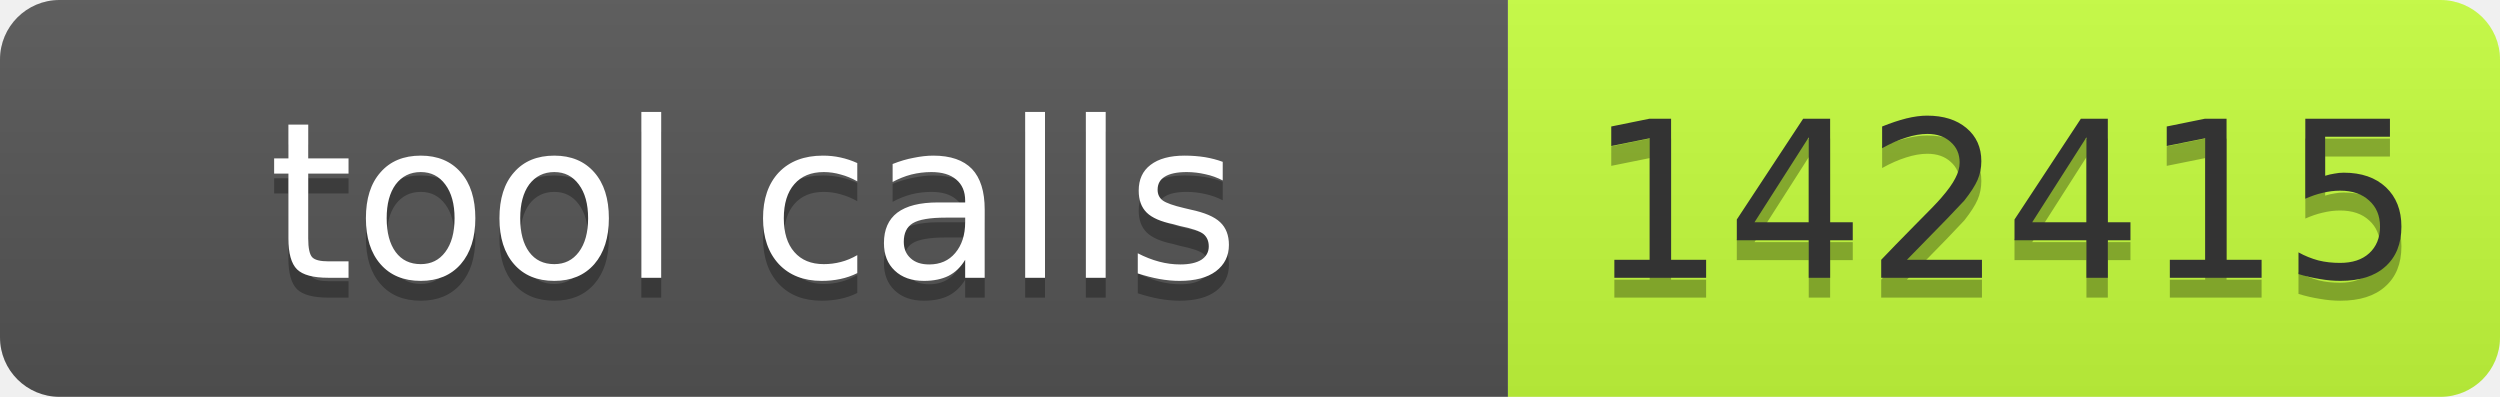
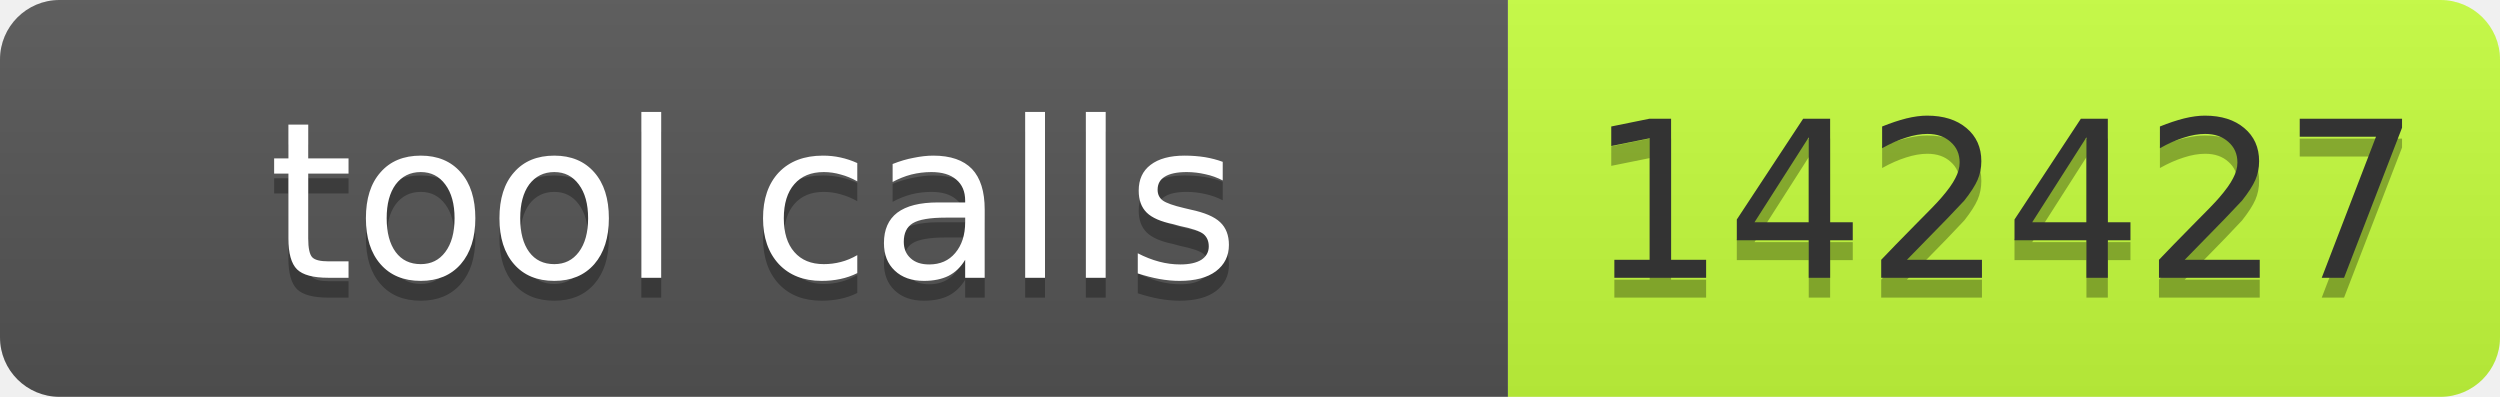
- <svg xmlns="http://www.w3.org/2000/svg" width="126" height="20" role="img" aria-label="tool calls: 142415">
+ <svg xmlns="http://www.w3.org/2000/svg" width="126" height="20" role="img" aria-label="tool calls: 142427">
  <linearGradient id="s" x2="0" y2="100%">
    <stop offset="0" stop-color="#bbb" stop-opacity=".1" />
    <stop offset="1" stop-opacity=".1" />
  </linearGradient>
  <clipPath id="r">
    <rect width="126" height="20" rx="3" fill="#fff" />
  </clipPath>
  <g clip-path="url(#r)">
    <rect width="76" height="20" fill="#555" />
    <rect x="76" width="50" height="20" fill="#c6ff3d" />
    <rect width="126" height="20" fill="url(#s)" />
  </g>
  <g font-family="Verdana,Geneva,DejaVu Sans,sans-serif" font-size="11">
    <text x="38" y="15" fill="#010101" fill-opacity=".3" text-anchor="middle" textLength="66">tool calls</text>
    <text x="38" y="14" fill="#fff" text-anchor="middle" textLength="66">tool calls</text>
-     <text x="101" y="15" fill="#010101" fill-opacity=".3" text-anchor="middle" textLength="40">142415</text>
-     <text x="101" y="14" fill="#333" text-anchor="middle" textLength="40">142415</text>
+     <text x="101" y="15" fill="#010101" fill-opacity=".3" text-anchor="middle" textLength="40">142427</text>
+     <text x="101" y="14" fill="#333" text-anchor="middle" textLength="40">142427</text>
  </g>
</svg>
